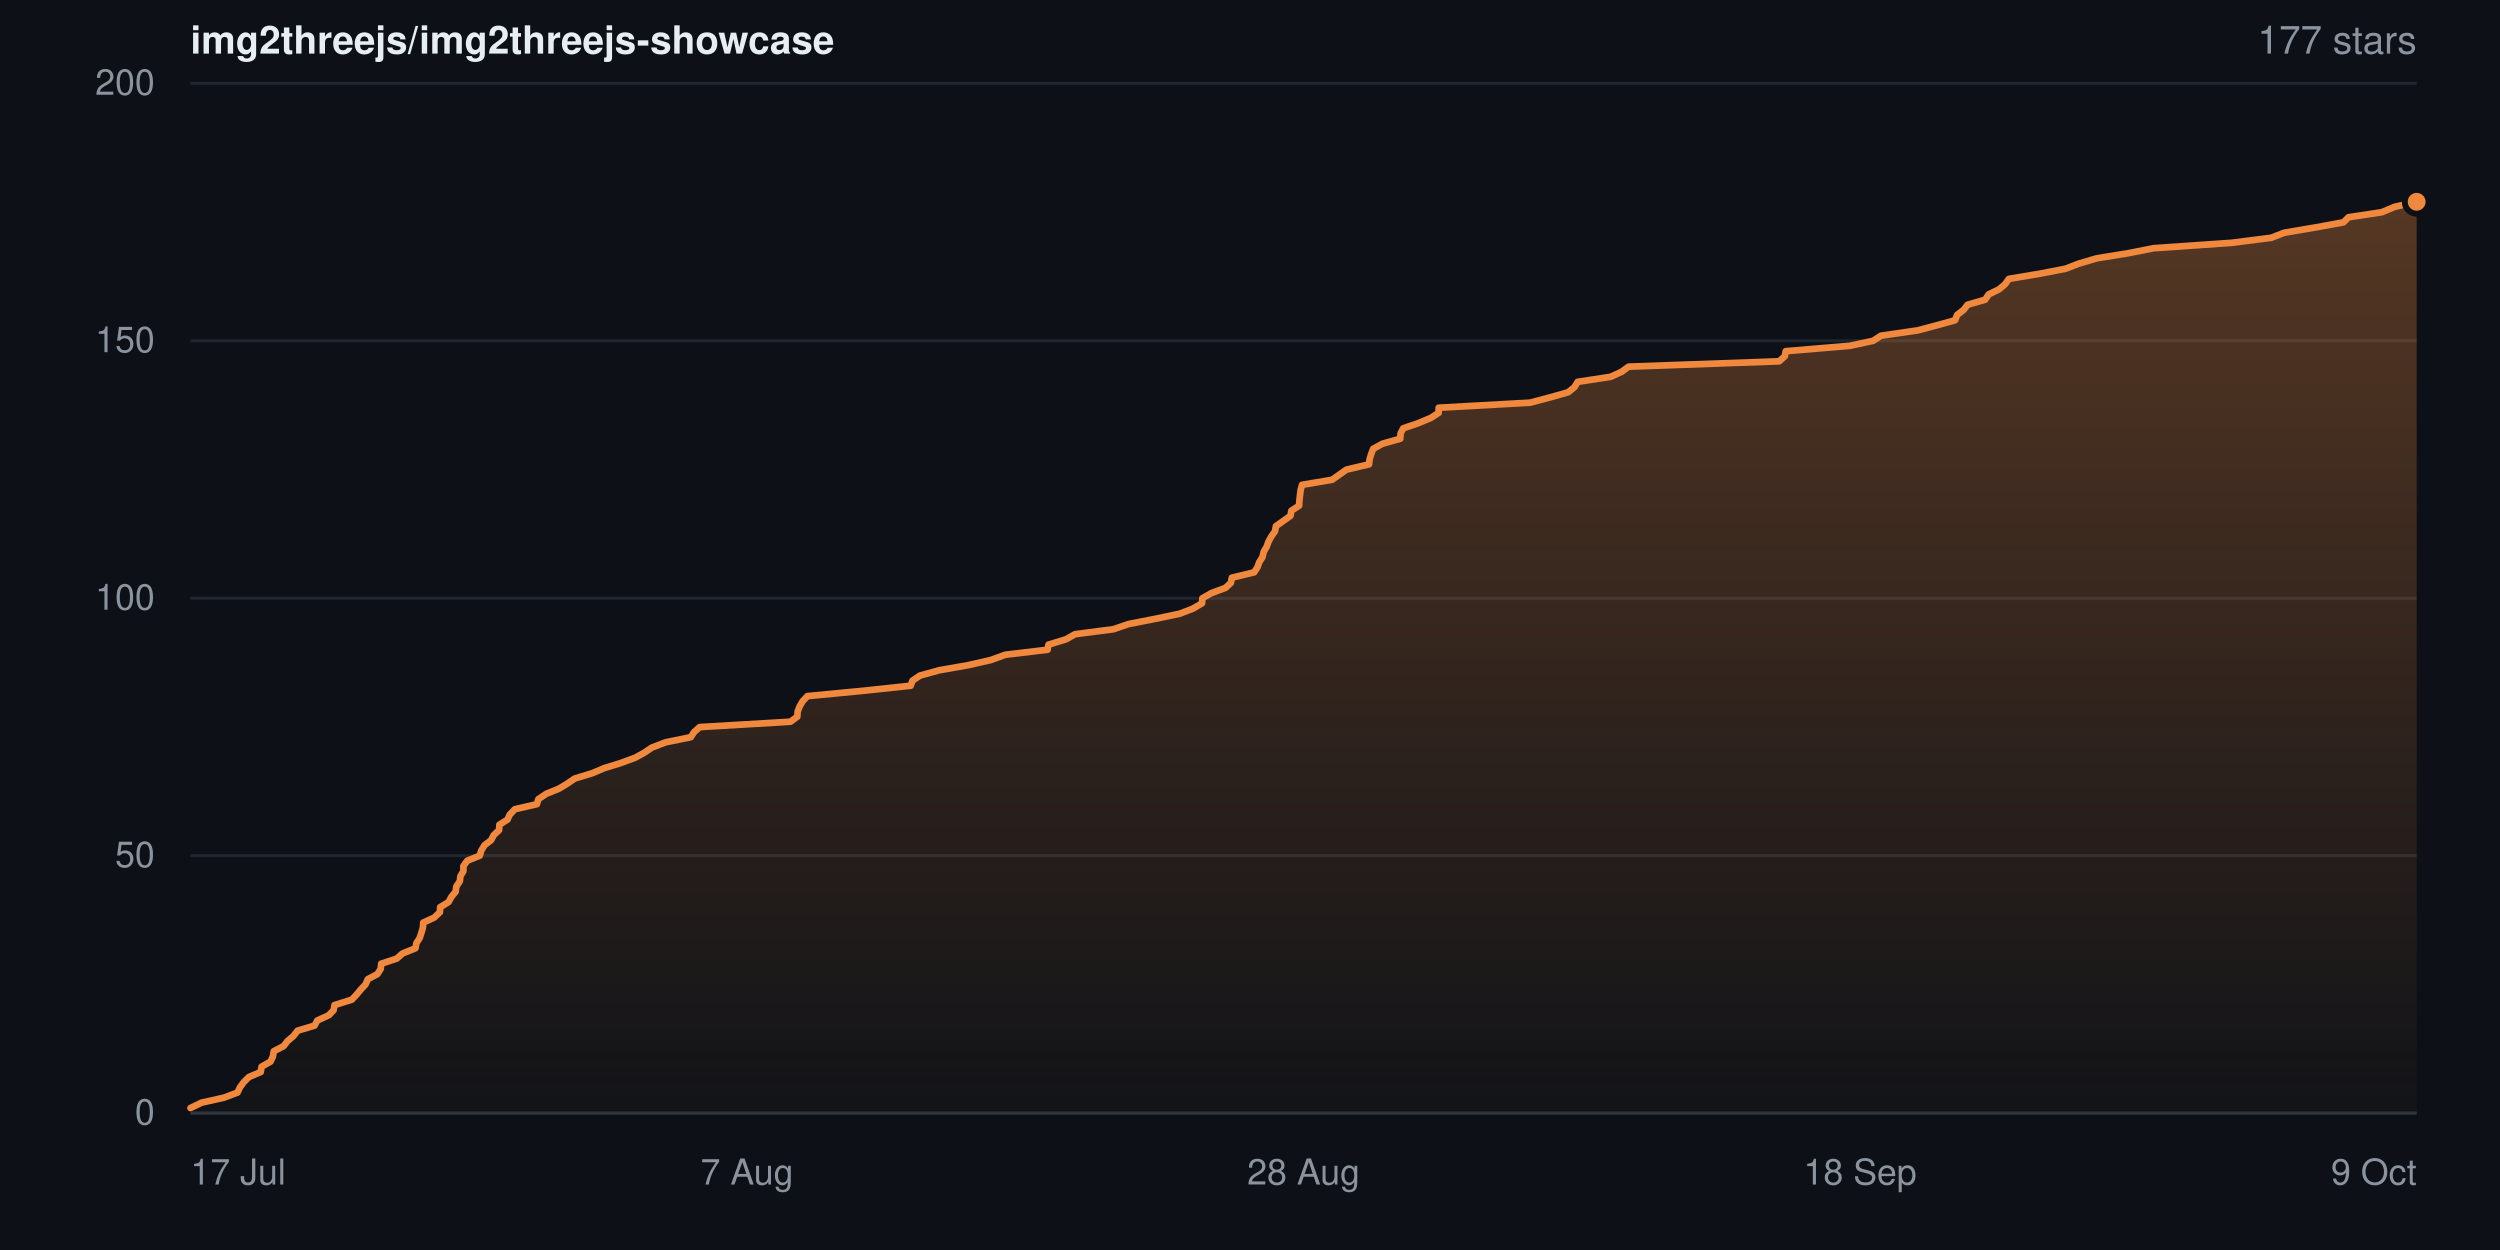
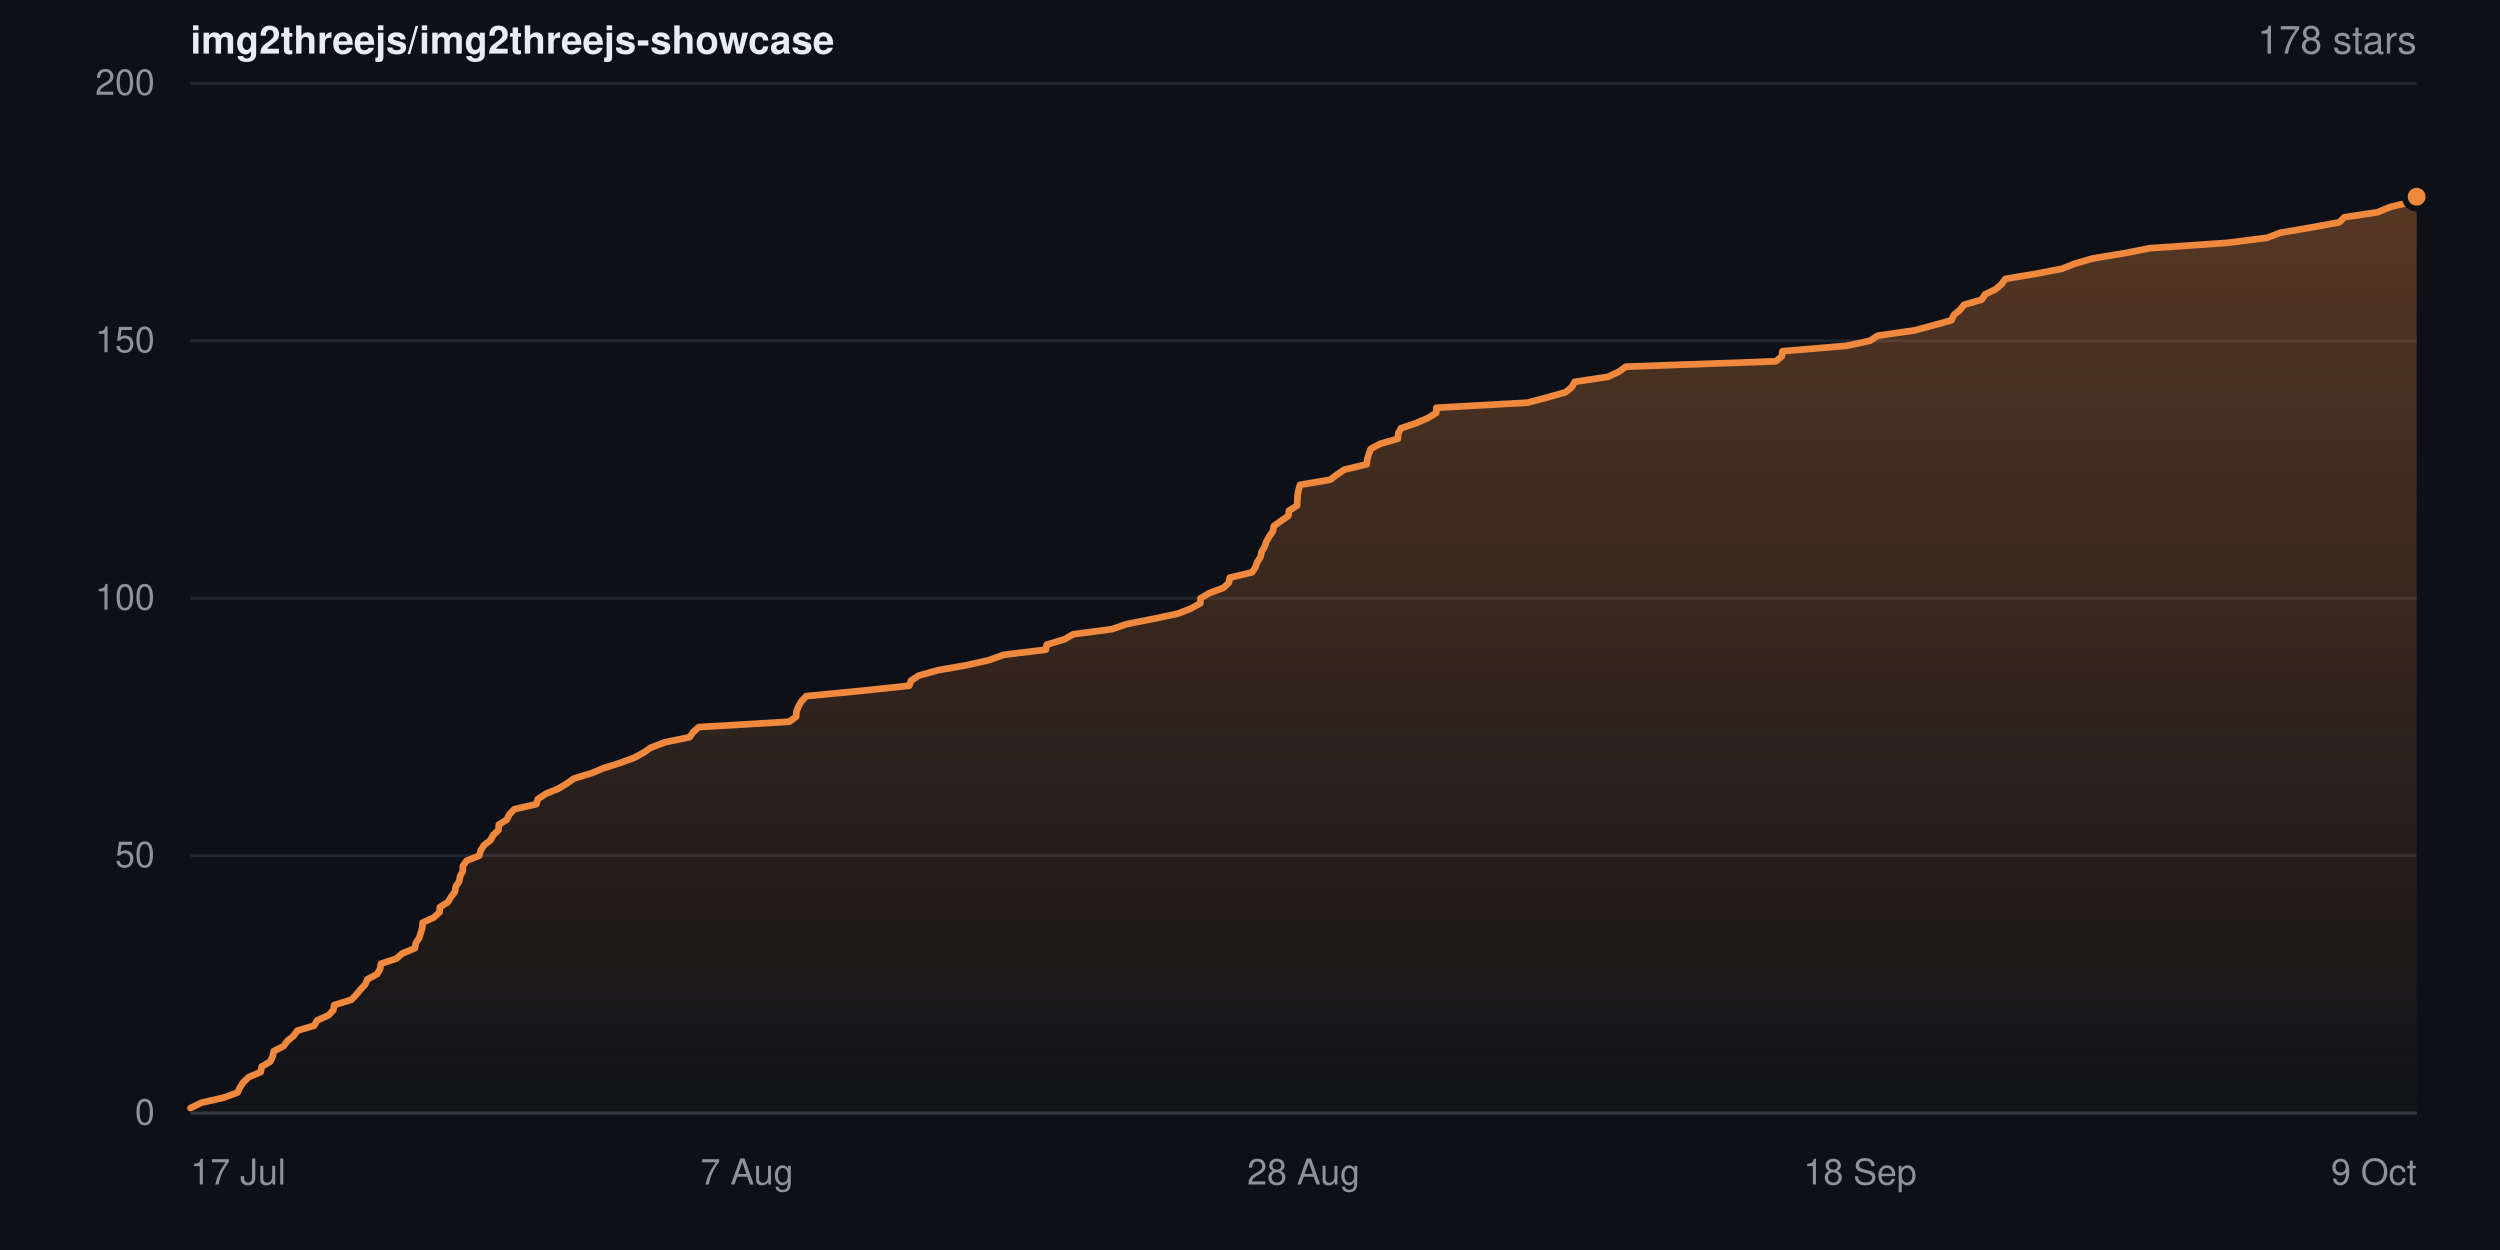
- <svg xmlns="http://www.w3.org/2000/svg" width="840" height="420" viewBox="0 0 840 420" role="img" aria-label="Star history for img2threejs/img2threejs-showcase: 177 stars">
+ <svg xmlns="http://www.w3.org/2000/svg" width="840" height="420" viewBox="0 0 840 420" role="img" aria-label="Star history for img2threejs/img2threejs-showcase: 178 stars">
  <defs>
    <linearGradient id="sh-dark-fill" x1="0" y1="0" x2="0" y2="1">
      <stop offset="0%" stop-color="rgba(240,136,62,0.32)" />
      <stop offset="100%" stop-color="rgba(240,136,62,0.02)" />
    </linearGradient>
  </defs>
  <rect width="840" height="420" fill="#0d1117" />
  <g font-family="-apple-system,BlinkMacSystemFont,Segoe UI,Helvetica,Arial,sans-serif">
    <text x="64" y="18" font-size="13" font-weight="600" fill="#e6edf3">img2threejs/img2threejs-showcase</text>
-     <text x="812" y="18" text-anchor="end" font-size="13" fill="#8b949e">177 stars</text>
+     <text x="812" y="18" text-anchor="end" font-size="13" fill="#8b949e">178 stars</text>
    <line x1="64" y1="374.0" x2="812" y2="374.0" stroke="#20262d" stroke-width="1" />
    <text x="52" y="374.0" dy="0.32em" text-anchor="end" font-size="12" fill="#8b949e">0</text>
    <line x1="64" y1="287.5" x2="812" y2="287.5" stroke="#20262d" stroke-width="1" />
    <text x="52" y="287.5" dy="0.32em" text-anchor="end" font-size="12" fill="#8b949e">50</text>
    <line x1="64" y1="201.0" x2="812" y2="201.0" stroke="#20262d" stroke-width="1" />
    <text x="52" y="201.0" dy="0.32em" text-anchor="end" font-size="12" fill="#8b949e">100</text>
    <line x1="64" y1="114.5" x2="812" y2="114.5" stroke="#20262d" stroke-width="1" />
    <text x="52" y="114.5" dy="0.32em" text-anchor="end" font-size="12" fill="#8b949e">150</text>
    <line x1="64" y1="28.0" x2="812" y2="28.0" stroke="#20262d" stroke-width="1" />
    <text x="52" y="28.0" dy="0.32em" text-anchor="end" font-size="12" fill="#8b949e">200</text>
-     <path d="M64.0 372.3 L67.7 370.5 L75.3 368.8 L79.8 367.1 L80.6 365.4 L81.9 363.6 L83.6 361.9 L87.6 360.2 L87.9 358.4 L90.9 356.7 L91.7 355.0 L92.0 353.2 L95.3 351.5 L96.6 349.8 L98.6 348.1 L100.0 346.3 L105.7 344.6 L106.6 342.9 L110.5 341.1 L112.1 339.4 L112.4 337.7 L118.2 335.9 L119.8 334.2 L121.2 332.5 L122.8 330.8 L123.6 329.0 L126.8 327.3 L127.9 325.6 L128.1 323.8 L133.3 322.1 L135.2 320.4 L139.6 318.6 L139.9 316.9 L141.0 315.2 L141.6 313.4 L142.1 311.7 L142.2 310.0 L145.9 308.3 L147.8 306.5 L147.9 304.8 L150.7 303.1 L151.7 301.3 L153.1 299.6 L153.3 297.9 L154.5 296.1 L154.7 294.4 L155.7 292.7 L155.7 291.0 L157.0 289.2 L161.2 287.5 L161.7 285.8 L162.8 284.0 L165.0 282.3 L165.9 280.6 L167.7 278.9 L167.8 277.1 L170.5 275.4 L171.3 273.7 L173.0 271.9 L180.4 270.2 L180.9 268.5 L183.6 266.7 L187.8 265.0 L190.6 263.3 L193.1 261.6 L199.0 259.8 L203.0 258.1 L208.5 256.4 L213.4 254.6 L216.5 252.9 L219.0 251.2 L223.7 249.4 L232.1 247.7 L233.2 246.0 L235.1 244.3 L265.6 242.5 L267.9 240.8 L268.0 239.1 L268.7 237.3 L269.7 235.6 L271.3 233.9 L290.1 232.1 L306.0 230.4 L306.6 228.7 L309.1 227.0 L315.6 225.2 L325.3 223.5 L332.8 221.8 L337.8 220.0 L352.0 218.3 L352.3 216.6 L358.2 214.8 L361.2 213.1 L374.2 211.4 L379.1 209.7 L388.3 207.9 L396.4 206.2 L400.8 204.5 L403.9 202.7 L404.0 201.0 L407.0 199.3 L411.8 197.5 L413.6 195.8 L413.9 194.1 L421.4 192.3 L422.5 190.6 L423.1 188.9 L424.2 187.2 L424.6 185.4 L425.6 183.7 L426.2 182.0 L427.2 180.2 L428.4 178.5 L428.7 176.8 L431.1 175.1 L433.6 173.3 L433.9 171.6 L436.5 169.9 L436.6 168.1 L436.8 166.4 L437.0 164.7 L437.5 162.9 L447.6 161.2 L450.0 159.5 L452.4 157.8 L460.0 156.0 L460.2 154.3 L460.7 152.6 L461.4 150.8 L464.5 149.1 L470.5 147.4 L470.6 145.6 L471.5 143.9 L476.5 142.2 L480.8 140.4 L483.4 138.7 L483.4 137.0 L514.1 135.3 L520.9 133.5 L526.9 131.8 L529.0 130.1 L530.1 128.3 L541.2 126.6 L544.9 124.9 L547.2 123.2 L597.8 121.4 L599.7 119.7 L600.0 118.0 L621.5 116.2 L629.4 114.5 L632.0 112.8 L644.4 111.0 L650.8 109.3 L656.9 107.6 L657.6 105.8 L659.8 104.1 L661.1 102.4 L667.0 100.7 L668.2 98.9 L671.7 97.2 L673.7 95.5 L675.0 93.7 L685.2 92.0 L694.0 90.3 L698.4 88.6 L704.5 86.8 L715.0 85.1 L723.6 83.4 L749.7 81.6 L763.1 79.9 L767.5 78.2 L778.1 76.4 L787.4 74.7 L789.1 73.0 L800.3 71.3 L804.6 69.5 L812.0 67.8 L812.0 374.0 L64.0 374.0 Z" fill="url(#sh-dark-fill)" />
-     <path d="M64.0 372.3 L67.7 370.5 L75.3 368.8 L79.8 367.1 L80.6 365.4 L81.9 363.6 L83.6 361.9 L87.6 360.2 L87.9 358.4 L90.9 356.7 L91.7 355.0 L92.0 353.2 L95.3 351.5 L96.6 349.8 L98.6 348.1 L100.0 346.3 L105.7 344.6 L106.6 342.9 L110.5 341.1 L112.1 339.4 L112.4 337.7 L118.2 335.9 L119.8 334.2 L121.2 332.5 L122.8 330.8 L123.6 329.0 L126.8 327.3 L127.9 325.6 L128.1 323.8 L133.3 322.1 L135.2 320.4 L139.6 318.6 L139.9 316.9 L141.0 315.2 L141.6 313.4 L142.1 311.7 L142.2 310.0 L145.9 308.3 L147.8 306.5 L147.9 304.8 L150.7 303.1 L151.7 301.3 L153.1 299.6 L153.3 297.9 L154.5 296.1 L154.7 294.4 L155.7 292.7 L155.7 291.0 L157.0 289.2 L161.2 287.5 L161.7 285.8 L162.8 284.0 L165.0 282.3 L165.9 280.6 L167.7 278.9 L167.8 277.1 L170.5 275.4 L171.3 273.7 L173.0 271.9 L180.4 270.2 L180.9 268.5 L183.6 266.7 L187.8 265.0 L190.6 263.3 L193.1 261.6 L199.0 259.8 L203.0 258.1 L208.5 256.4 L213.4 254.6 L216.5 252.9 L219.0 251.2 L223.7 249.4 L232.1 247.7 L233.2 246.0 L235.1 244.3 L265.6 242.5 L267.9 240.8 L268.0 239.1 L268.7 237.3 L269.7 235.6 L271.3 233.9 L290.1 232.1 L306.0 230.4 L306.6 228.7 L309.1 227.0 L315.6 225.2 L325.3 223.5 L332.8 221.8 L337.8 220.0 L352.0 218.3 L352.3 216.6 L358.2 214.8 L361.2 213.1 L374.2 211.4 L379.1 209.7 L388.3 207.9 L396.4 206.2 L400.8 204.5 L403.9 202.7 L404.0 201.0 L407.0 199.3 L411.8 197.5 L413.6 195.8 L413.9 194.1 L421.4 192.3 L422.5 190.6 L423.1 188.9 L424.2 187.2 L424.6 185.4 L425.6 183.7 L426.2 182.0 L427.2 180.2 L428.4 178.5 L428.7 176.8 L431.1 175.1 L433.6 173.3 L433.9 171.6 L436.5 169.9 L436.6 168.1 L436.8 166.4 L437.0 164.7 L437.5 162.9 L447.6 161.2 L450.0 159.5 L452.4 157.8 L460.0 156.0 L460.2 154.3 L460.7 152.6 L461.4 150.8 L464.5 149.1 L470.5 147.4 L470.6 145.6 L471.5 143.9 L476.5 142.2 L480.8 140.4 L483.4 138.7 L483.4 137.0 L514.1 135.3 L520.9 133.5 L526.9 131.8 L529.0 130.1 L530.1 128.3 L541.2 126.6 L544.9 124.9 L547.2 123.2 L597.8 121.4 L599.7 119.7 L600.0 118.0 L621.5 116.2 L629.4 114.5 L632.0 112.8 L644.4 111.0 L650.8 109.3 L656.9 107.6 L657.6 105.8 L659.8 104.1 L661.1 102.4 L667.0 100.7 L668.2 98.9 L671.7 97.2 L673.7 95.5 L675.0 93.7 L685.2 92.0 L694.0 90.3 L698.4 88.6 L704.5 86.8 L715.0 85.1 L723.6 83.4 L749.7 81.6 L763.1 79.9 L767.5 78.2 L778.1 76.4 L787.4 74.7 L789.1 73.0 L800.3 71.3 L804.6 69.5 L812.0 67.8" fill="none" stroke="#f0883e" stroke-width="2.25" stroke-linejoin="round" stroke-linecap="round" />
-     <circle cx="812.0" cy="67.8" r="4" fill="#f0883e" stroke="#0d1117" stroke-width="2" />
+     <path d="M64.0 372.3 L67.7 370.5 L75.2 368.8 L79.8 367.1 L80.6 365.4 L81.8 363.6 L83.6 361.9 L87.6 360.2 L87.9 358.4 L90.8 356.7 L91.6 355.0 L92.0 353.2 L95.3 351.5 L96.5 349.8 L98.6 348.1 L99.9 346.3 L105.6 344.6 L106.5 342.9 L110.4 341.1 L112.0 339.4 L112.3 337.7 L118.1 335.9 L119.7 334.2 L121.1 332.5 L122.7 330.8 L123.5 329.0 L126.7 327.3 L127.7 325.6 L128.0 323.8 L133.2 322.1 L135.1 320.4 L139.4 318.6 L139.7 316.9 L140.8 315.2 L141.4 313.4 L141.9 311.7 L142.0 310.0 L145.7 308.3 L147.7 306.5 L147.8 304.8 L150.5 303.1 L151.6 301.3 L152.9 299.6 L153.1 297.9 L154.3 296.1 L154.6 294.4 L155.5 292.7 L155.5 291.0 L156.8 289.2 L161.0 287.5 L161.5 285.8 L162.6 284.0 L164.8 282.3 L165.7 280.6 L167.5 278.9 L167.6 277.1 L170.3 275.4 L171.1 273.7 L172.8 271.9 L180.2 270.2 L180.7 268.5 L183.4 266.7 L187.6 265.0 L190.4 263.3 L192.8 261.6 L198.7 259.8 L202.8 258.1 L208.2 256.4 L213.1 254.6 L216.2 252.9 L218.7 251.2 L223.4 249.4 L231.7 247.7 L232.9 246.0 L234.8 244.3 L265.2 242.5 L267.5 240.8 L267.6 239.1 L268.3 237.3 L269.3 235.6 L270.9 233.9 L289.6 232.1 L305.5 230.4 L306.1 228.7 L308.7 227.0 L315.1 225.2 L324.8 223.5 L332.3 221.8 L337.3 220.0 L351.4 218.3 L351.7 216.6 L357.7 214.8 L360.6 213.1 L373.6 211.4 L378.5 209.7 L387.7 207.9 L395.7 206.2 L400.1 204.5 L403.3 202.7 L403.4 201.0 L406.3 199.3 L411.1 197.5 L412.9 195.8 L413.2 194.1 L420.7 192.3 L421.8 190.6 L422.4 188.9 L423.5 187.2 L423.9 185.4 L424.9 183.7 L425.5 182.0 L426.5 180.2 L427.7 178.5 L428.0 176.8 L430.3 175.1 L432.9 173.3 L433.1 171.6 L435.8 169.9 L435.9 168.1 L436.0 166.4 L436.3 164.7 L436.8 162.9 L446.9 161.2 L449.2 159.5 L451.7 157.8 L459.2 156.0 L459.4 154.3 L459.9 152.6 L460.6 150.8 L463.8 149.1 L469.7 147.4 L469.8 145.6 L470.7 143.9 L475.7 142.2 L479.9 140.4 L482.6 138.7 L482.6 137.0 L513.2 135.3 L520.0 133.5 L526.0 131.8 L528.1 130.1 L529.1 128.3 L540.3 126.6 L543.9 124.9 L546.3 123.2 L596.7 121.4 L598.7 119.7 L598.9 118.0 L620.4 116.2 L628.3 114.5 L630.9 112.8 L643.3 111.0 L649.6 109.3 L655.7 107.6 L656.5 105.8 L658.6 104.1 L659.9 102.4 L665.8 100.7 L667.0 98.9 L670.5 97.2 L672.5 95.5 L673.8 93.7 L684.0 92.0 L692.8 90.3 L697.1 88.6 L703.3 86.8 L713.7 85.1 L722.3 83.4 L748.3 81.6 L761.7 79.9 L766.2 78.2 L776.7 76.4 L786.0 74.7 L787.7 73.0 L798.9 71.3 L803.2 69.5 L810.5 67.8 L812.0 66.1 L812.0 374.0 L64.0 374.0 Z" fill="url(#sh-dark-fill)" />
+     <path d="M64.0 372.3 L67.7 370.5 L75.2 368.8 L79.8 367.1 L80.6 365.4 L81.8 363.6 L83.6 361.9 L87.6 360.2 L87.9 358.4 L90.8 356.7 L91.6 355.0 L92.0 353.2 L95.3 351.5 L96.5 349.8 L98.6 348.1 L99.9 346.3 L105.6 344.6 L106.5 342.9 L110.4 341.1 L112.0 339.4 L112.3 337.7 L118.1 335.9 L119.7 334.2 L121.1 332.5 L122.7 330.8 L123.5 329.0 L126.7 327.3 L127.7 325.6 L128.0 323.8 L133.2 322.1 L135.1 320.4 L139.4 318.6 L139.7 316.9 L140.8 315.2 L141.4 313.4 L141.9 311.7 L142.0 310.0 L145.7 308.3 L147.7 306.5 L147.8 304.8 L150.5 303.1 L151.6 301.3 L152.9 299.6 L153.1 297.9 L154.3 296.1 L154.6 294.4 L155.5 292.7 L155.5 291.0 L156.8 289.2 L161.0 287.5 L161.5 285.8 L162.6 284.0 L164.8 282.3 L165.7 280.6 L167.5 278.9 L167.6 277.1 L170.3 275.4 L171.1 273.7 L172.8 271.9 L180.2 270.2 L180.7 268.5 L183.4 266.7 L187.6 265.0 L190.4 263.3 L192.8 261.6 L198.7 259.8 L202.8 258.1 L208.2 256.4 L213.1 254.6 L216.2 252.9 L218.7 251.2 L223.4 249.4 L231.7 247.7 L232.9 246.0 L234.8 244.3 L265.2 242.5 L267.5 240.8 L267.6 239.1 L268.3 237.3 L269.3 235.6 L270.9 233.9 L289.6 232.1 L305.5 230.4 L306.1 228.7 L308.7 227.0 L315.1 225.2 L324.8 223.5 L332.3 221.8 L337.3 220.0 L351.4 218.3 L351.7 216.6 L357.7 214.8 L360.6 213.1 L373.6 211.4 L378.5 209.7 L387.7 207.9 L395.7 206.2 L400.1 204.5 L403.3 202.7 L403.4 201.0 L406.3 199.3 L411.1 197.5 L412.9 195.8 L413.2 194.1 L420.7 192.3 L421.8 190.6 L422.4 188.9 L423.5 187.2 L423.9 185.4 L424.9 183.7 L425.5 182.0 L426.5 180.2 L427.7 178.5 L428.0 176.8 L430.3 175.1 L432.9 173.3 L433.1 171.6 L435.8 169.9 L435.9 168.1 L436.0 166.4 L436.3 164.7 L436.8 162.9 L446.9 161.2 L449.2 159.5 L451.7 157.8 L459.2 156.0 L459.4 154.3 L459.9 152.6 L460.6 150.8 L463.8 149.1 L469.7 147.4 L469.8 145.6 L470.7 143.9 L475.7 142.2 L479.9 140.4 L482.6 138.7 L482.6 137.0 L513.2 135.3 L520.0 133.5 L526.0 131.8 L528.1 130.1 L529.1 128.3 L540.3 126.6 L543.9 124.9 L546.3 123.2 L596.7 121.4 L598.7 119.7 L598.9 118.0 L620.4 116.2 L628.3 114.5 L630.9 112.8 L643.3 111.0 L649.6 109.3 L655.7 107.6 L656.5 105.8 L658.6 104.1 L659.9 102.4 L665.8 100.7 L667.0 98.9 L670.5 97.2 L672.5 95.5 L673.8 93.7 L684.0 92.0 L692.8 90.3 L697.1 88.6 L703.3 86.8 L713.7 85.1 L722.3 83.4 L748.3 81.6 L761.7 79.9 L766.2 78.2 L776.7 76.4 L786.0 74.7 L787.7 73.0 L798.9 71.3 L803.2 69.5 L810.5 67.8 L812.0 66.1" fill="none" stroke="#f0883e" stroke-width="2.25" stroke-linejoin="round" stroke-linecap="round" />
+     <circle cx="812.0" cy="66.1" r="4" fill="#f0883e" stroke="#0d1117" stroke-width="2" />
    <line x1="64" y1="374" x2="812" y2="374" stroke="#30363d" stroke-width="1" />
    <text x="64.0" y="398" text-anchor="start" font-size="12" fill="#8b949e">17 Jul</text>
    <text x="251.0" y="398" text-anchor="middle" font-size="12" fill="#8b949e">7 Aug</text>
    <text x="438.0" y="398" text-anchor="middle" font-size="12" fill="#8b949e">28 Aug</text>
    <text x="625.0" y="398" text-anchor="middle" font-size="12" fill="#8b949e">18 Sep</text>
    <text x="812.0" y="398" text-anchor="end" font-size="12" fill="#8b949e">9 Oct</text>
  </g>
</svg>
